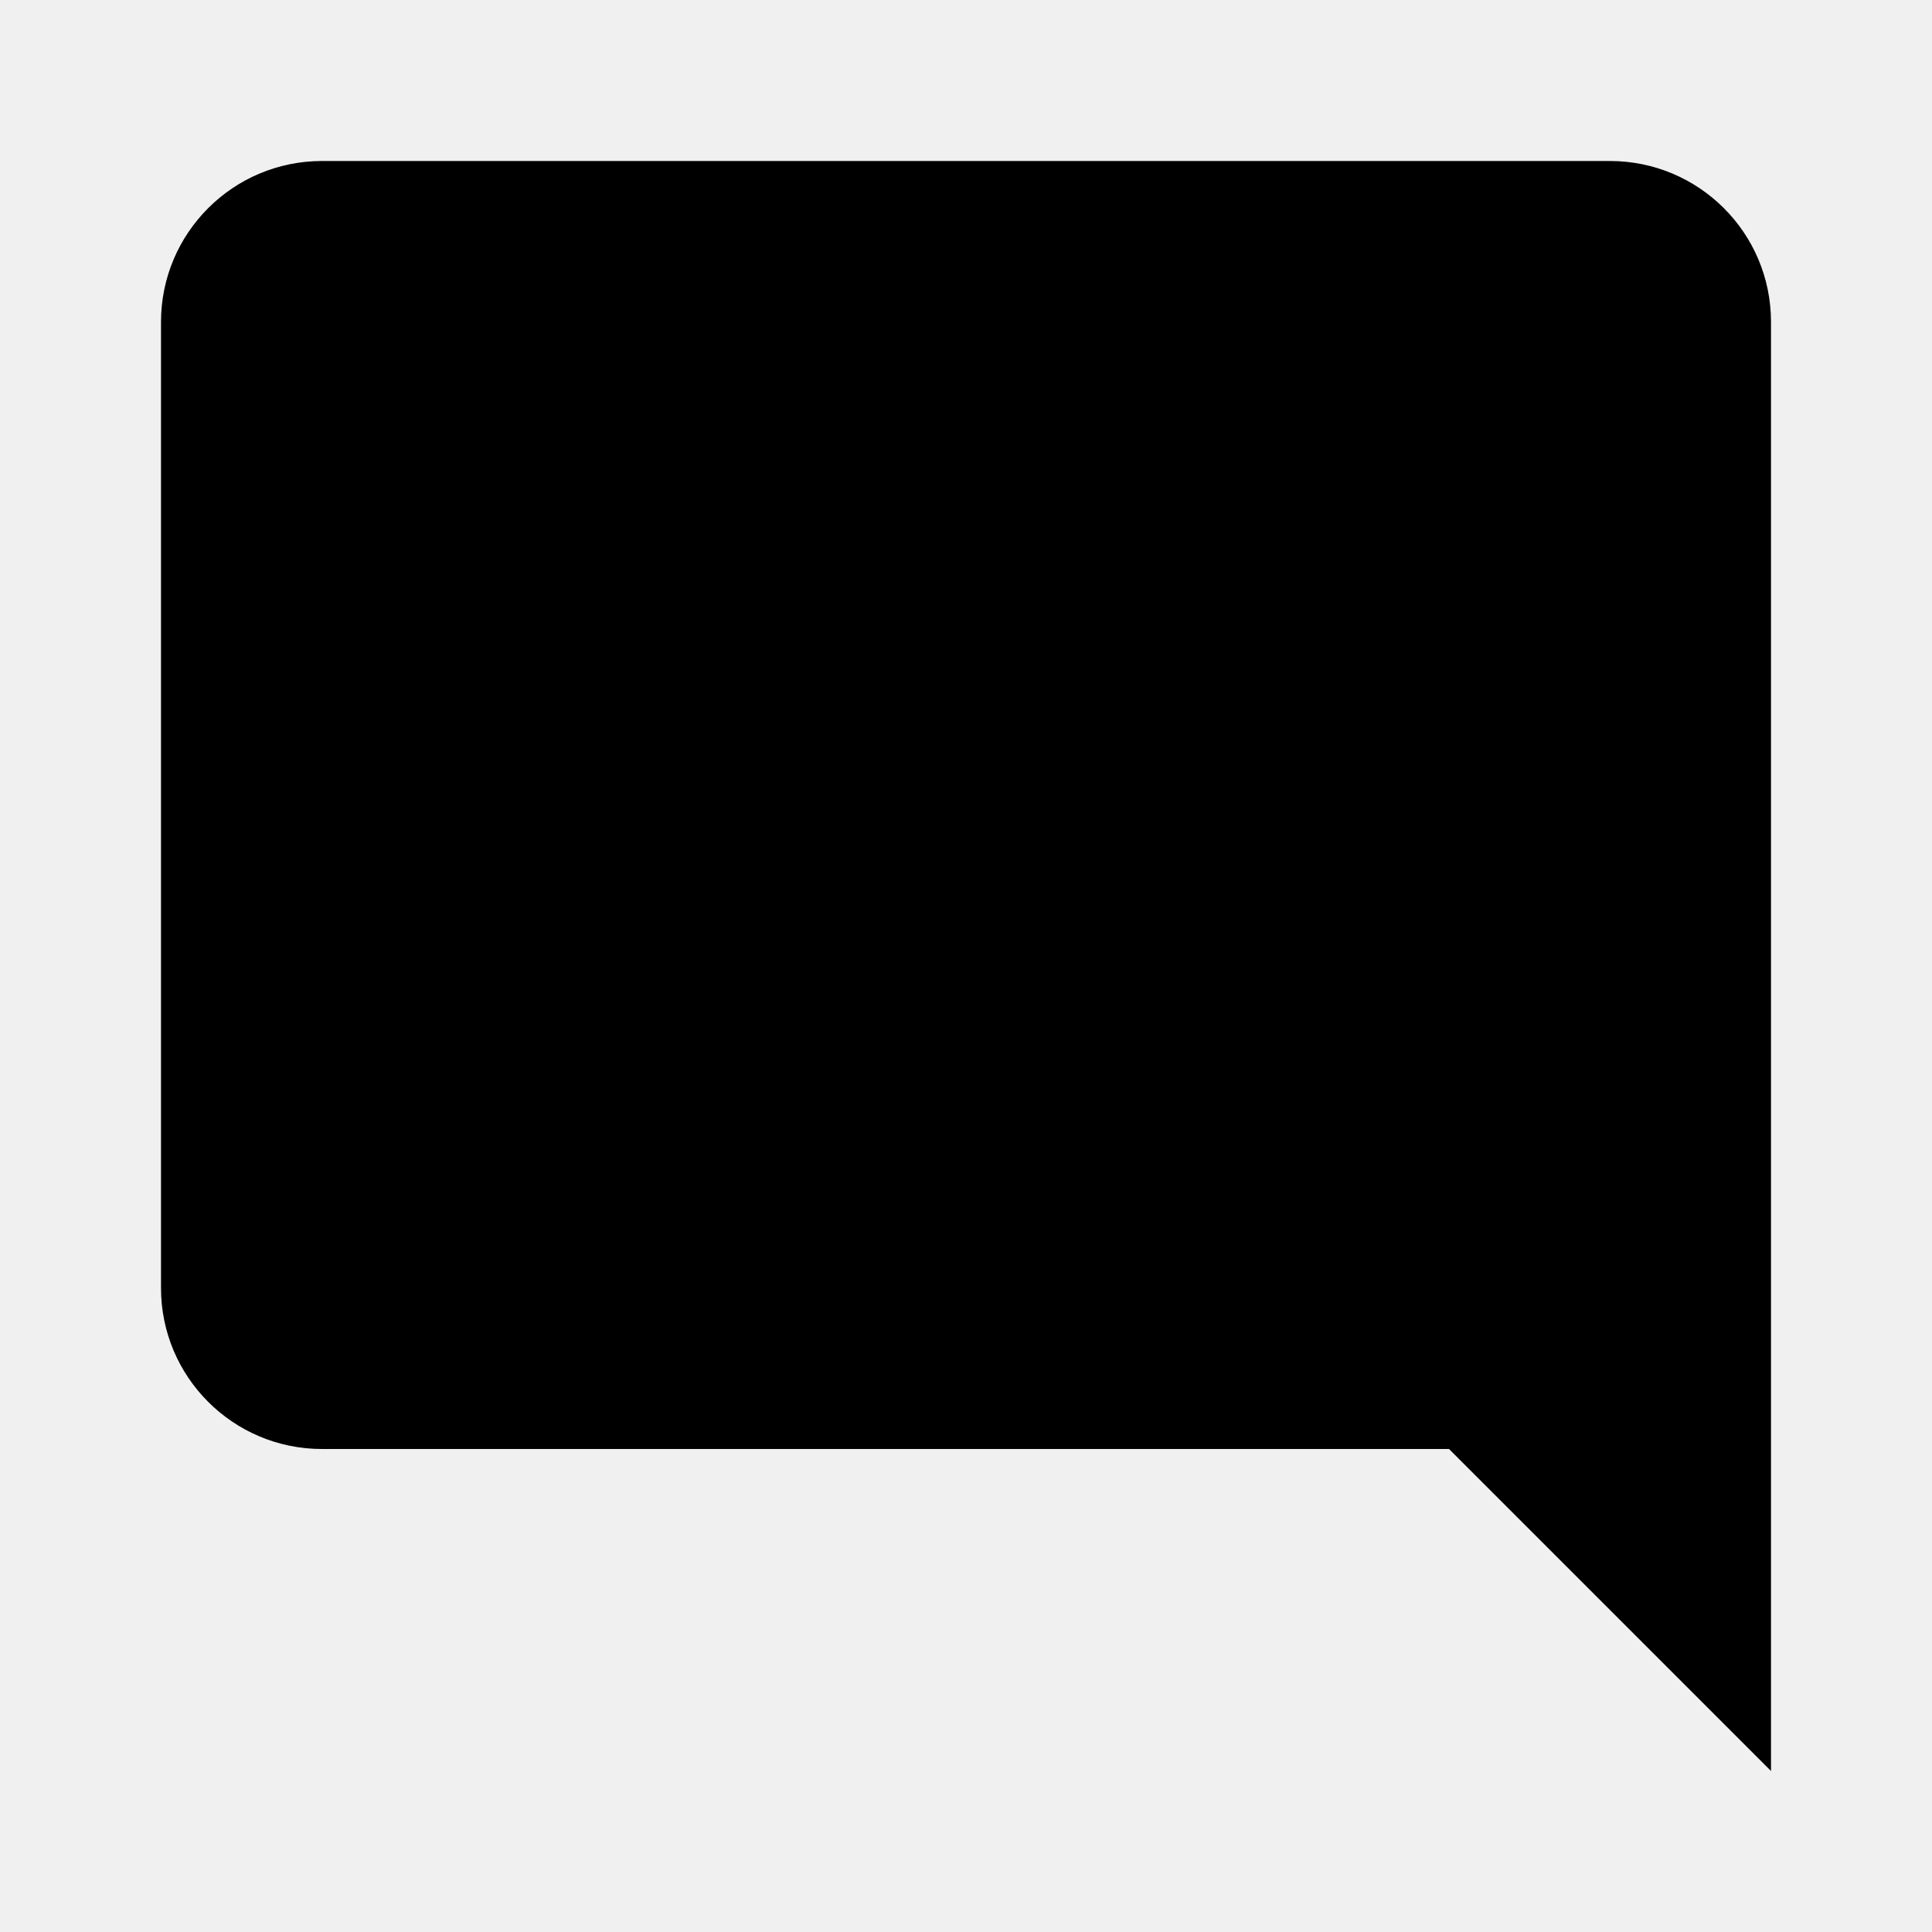
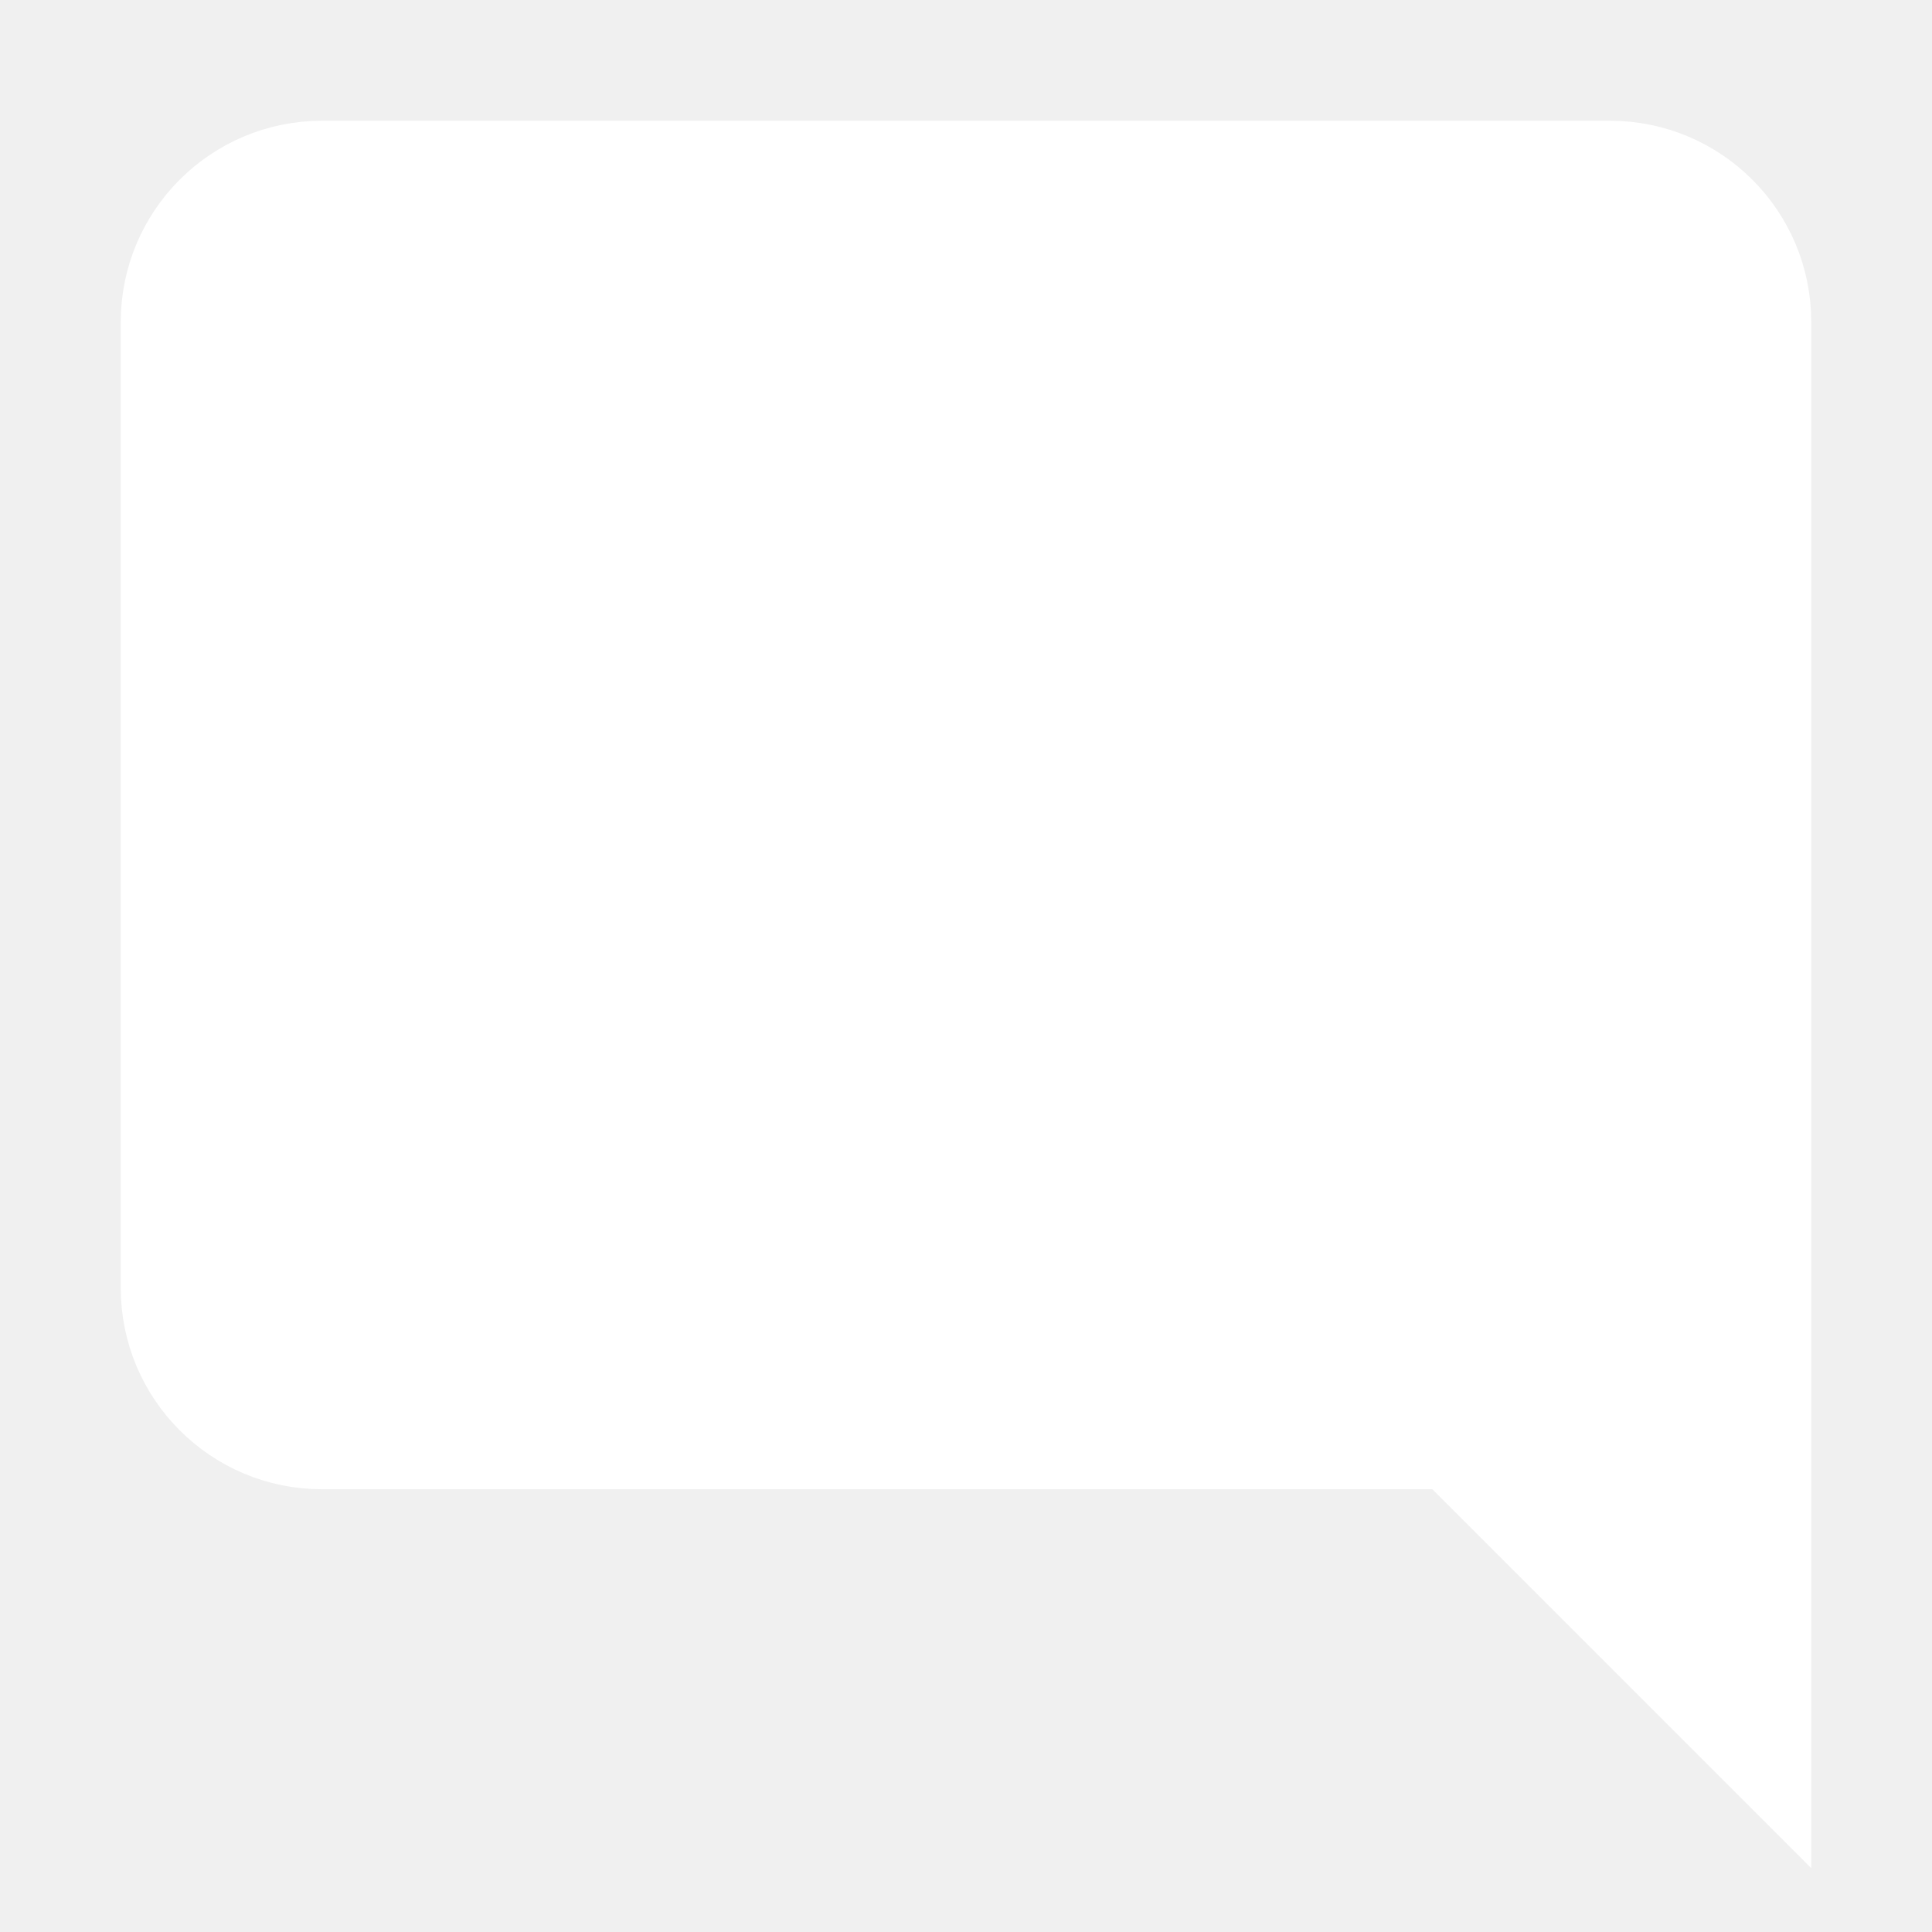
<svg xmlns="http://www.w3.org/2000/svg" viewBox="0 0 24 24">
-   <path d="M22,4C22,2.89 21.1,2 20,2H4A2,2 0 0,0 2,4V16A2,2 0 0,0 4,18H18L22,22V4Z" />
+   <path fill="white" stroke="white" d="M22,4C22,2.89 21.1,2 20,2H4A2,2 0 0,0 2,4V16A2,2 0 0,0 4,18H18L22,22V4Z" />
</svg>
